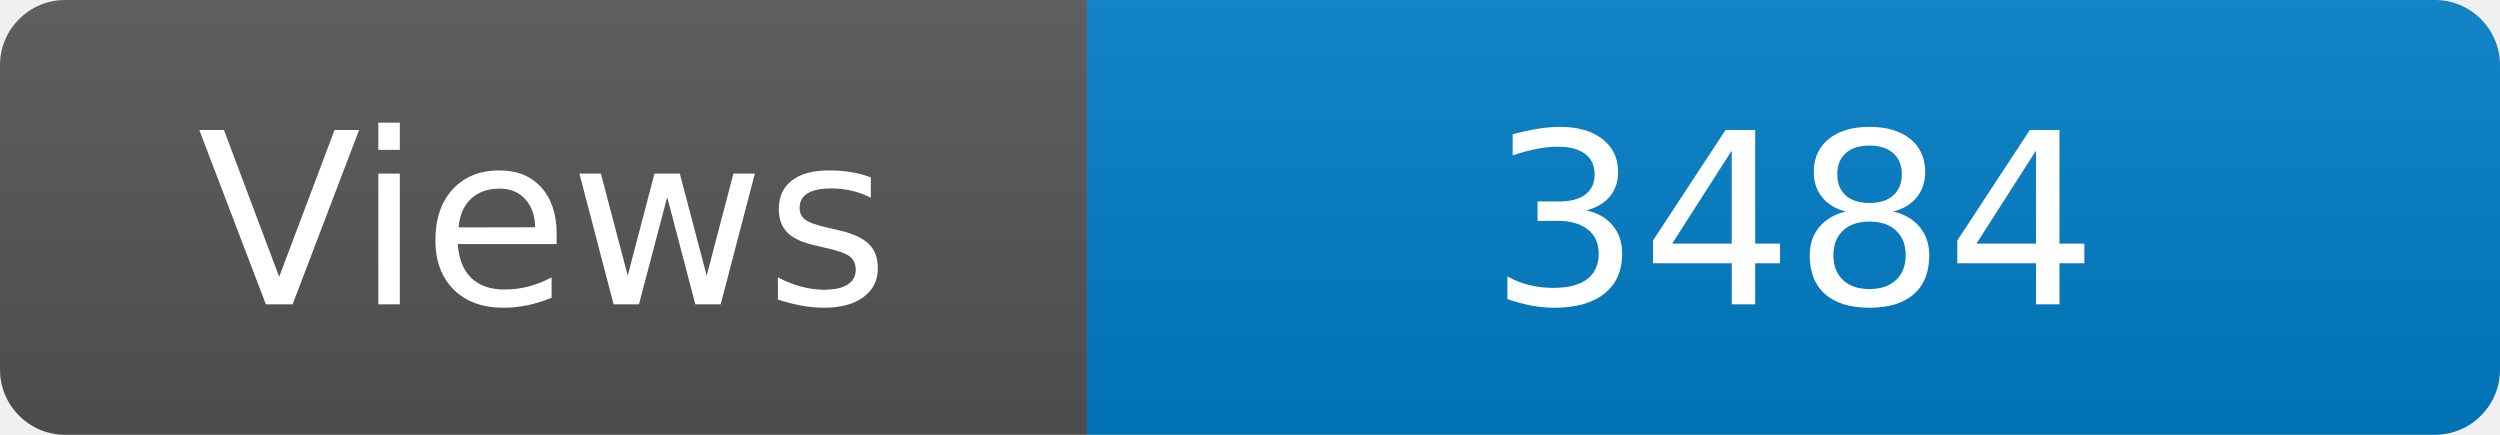
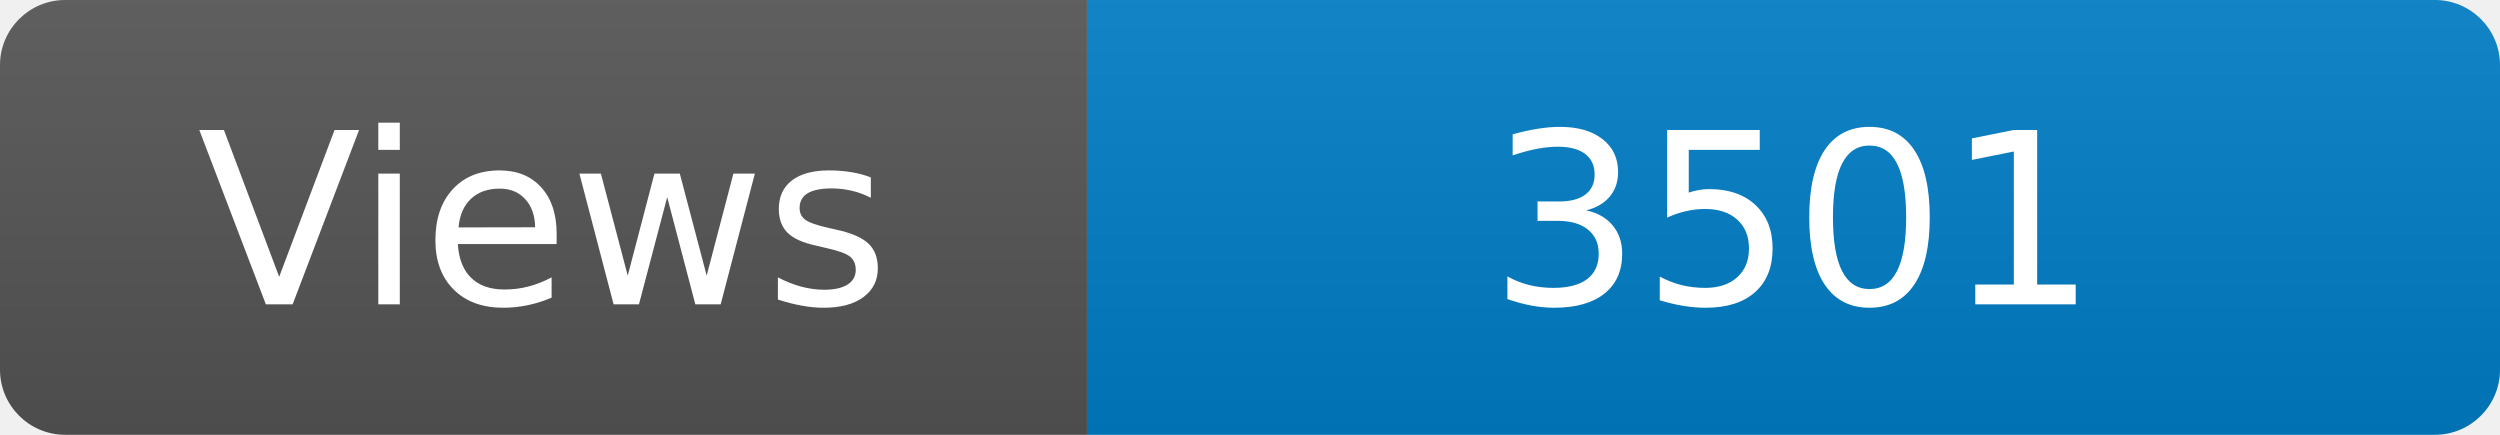
<svg xmlns="http://www.w3.org/2000/svg" width="115" height="20" role="img" aria-label="Maintained?: yes">
  <linearGradient id="s" x2="0" y2="100%">
    <stop offset="0" stop-color="#bbb" stop-opacity=".1" />
    <stop offset="1" stop-opacity=".1" />
  </linearGradient>
  <clipPath id="r">
    <rect width="115" height="20" rx="3" fill="#fff" />
  </clipPath>
  <g clip-path="url(#r)">
    <rect width="50" height="20" fill="#555" />
    <rect x="50" width="160" height="20" fill="#007ec6" />
    <rect width="115" height="20" fill="url(#s)" />
  </g>
  <g fill="#fff" text-anchor="middle" font-family="Verdana,Geneva,DejaVu Sans,sans-serif" font-size="110">
    <text x="250" y="140" transform="scale(.1)" fill="#fff">Views</text>
-     <text x="825" y="140" transform="scale(.1)" fill="#fff">3484</text>
+     <text x="825" y="140" transform="scale(.1)" fill="#fff">3501</text>
  </g>
</svg>
